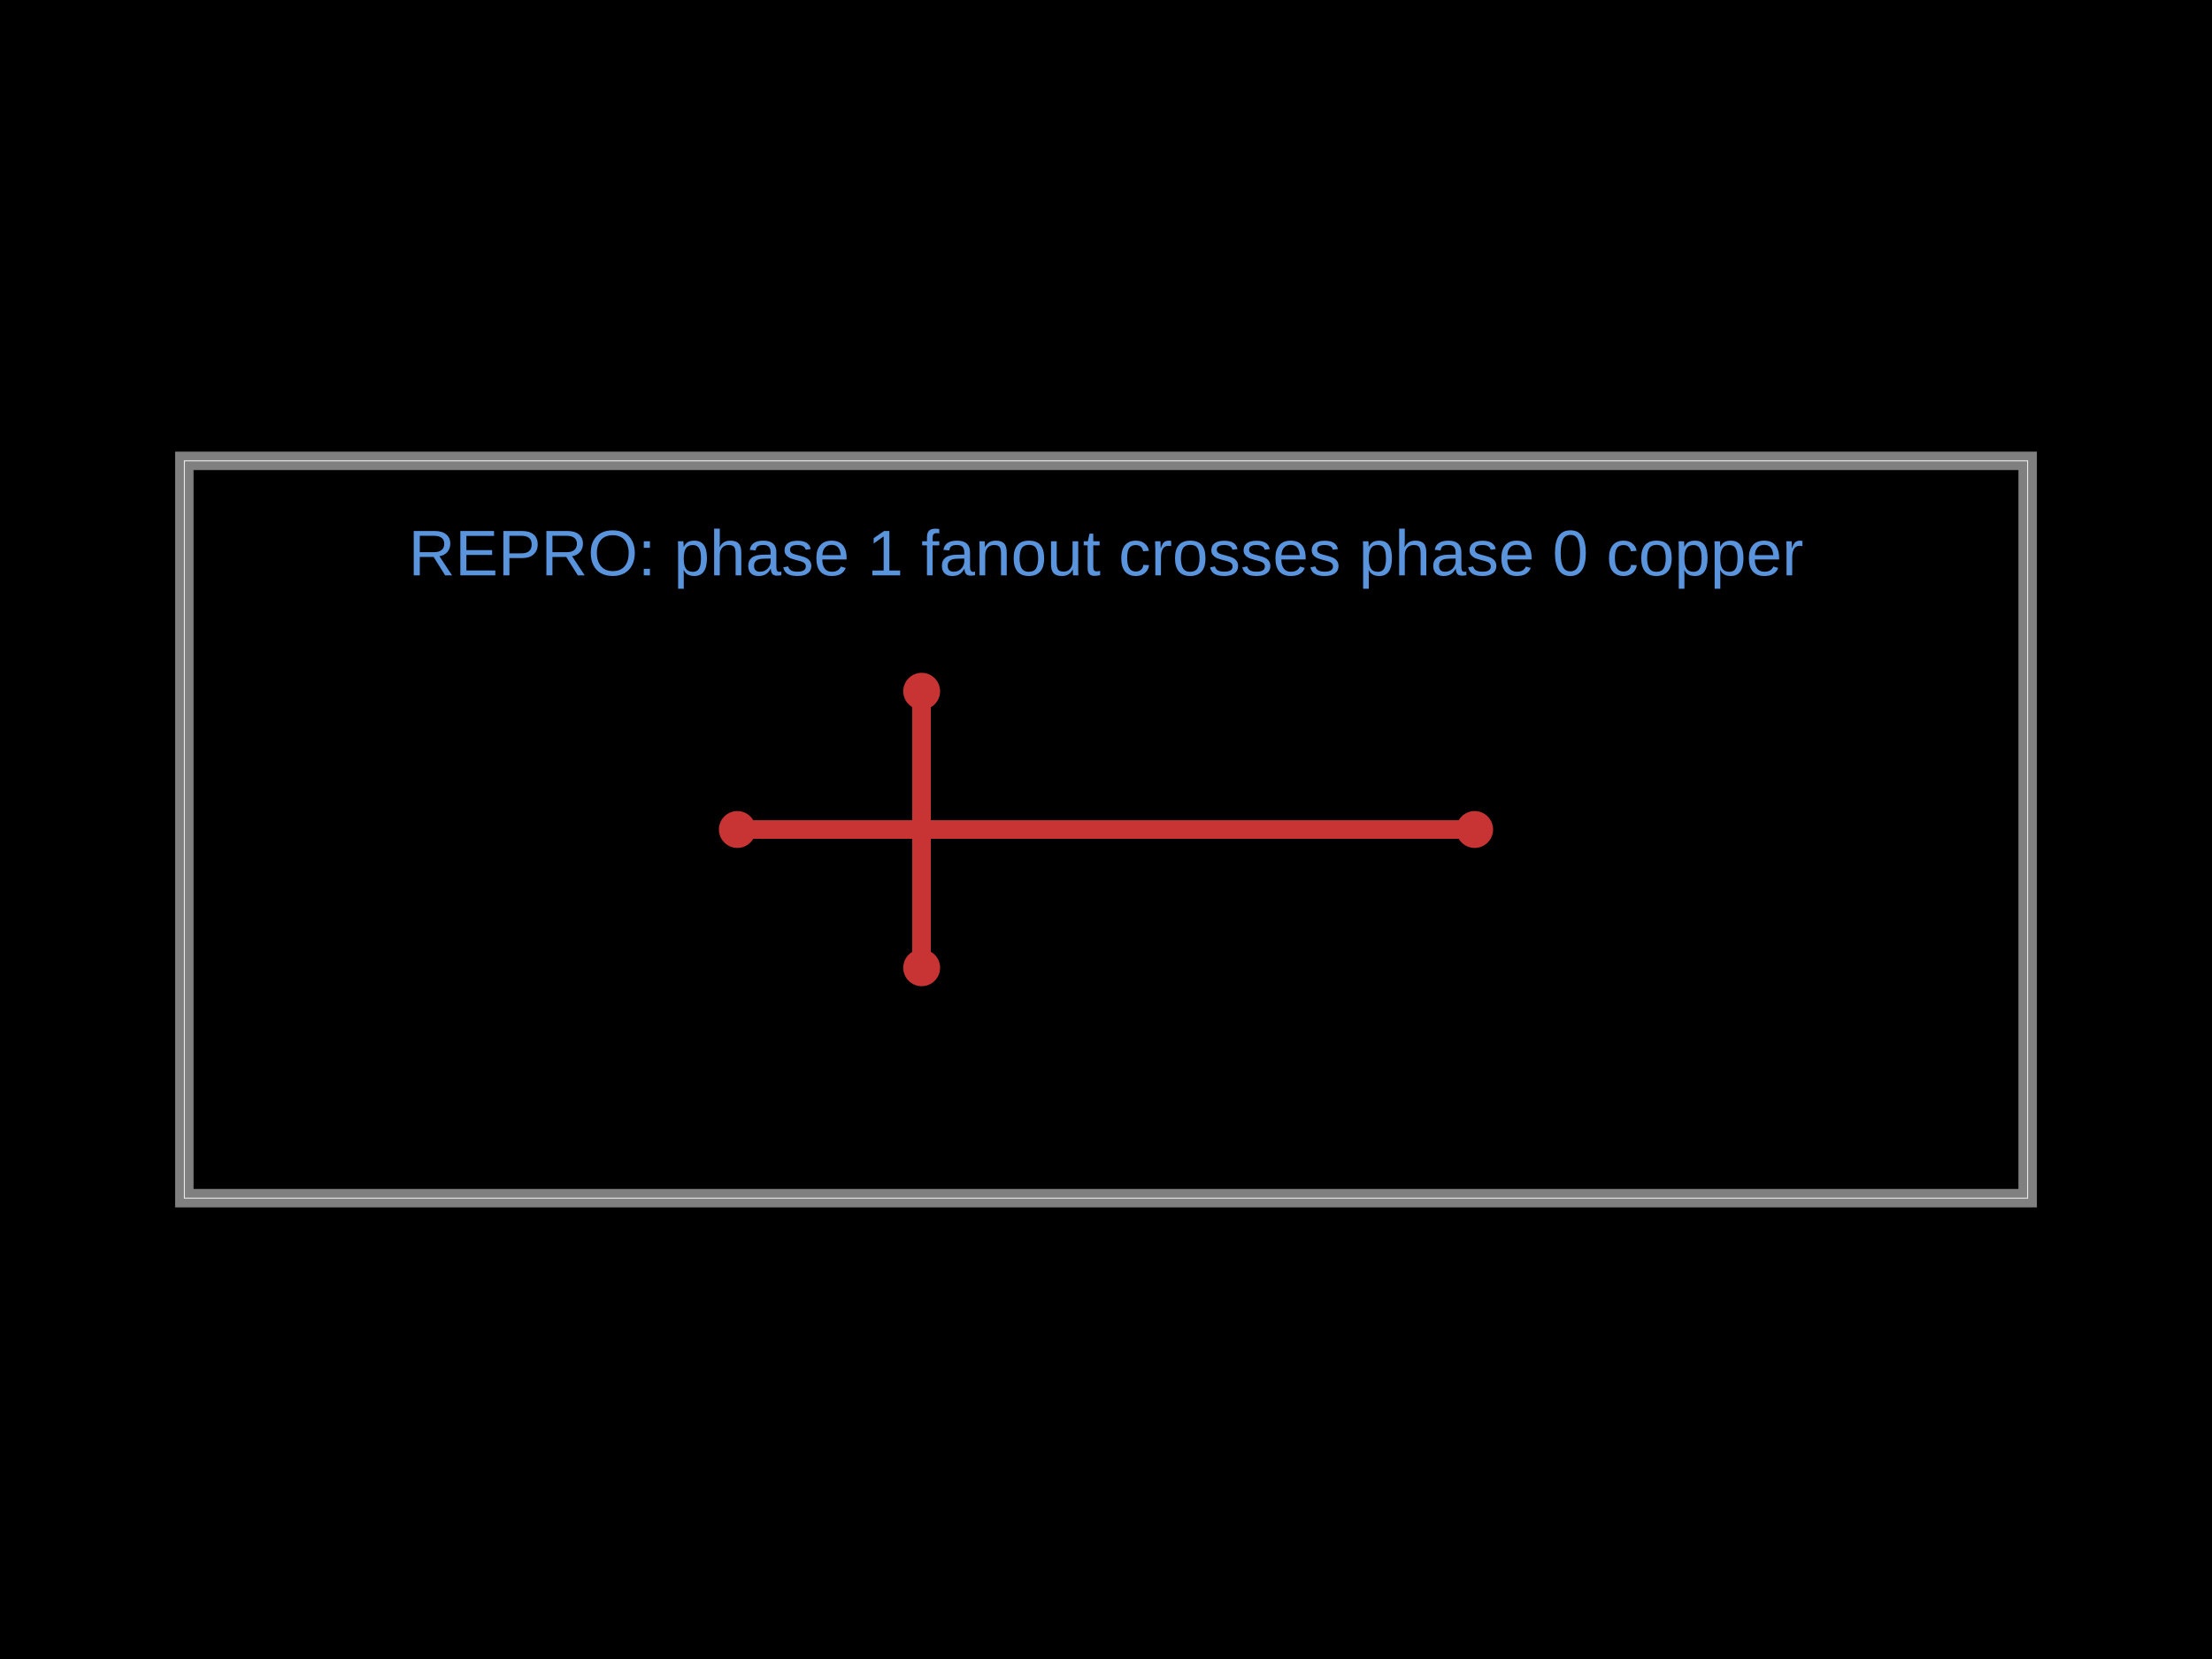
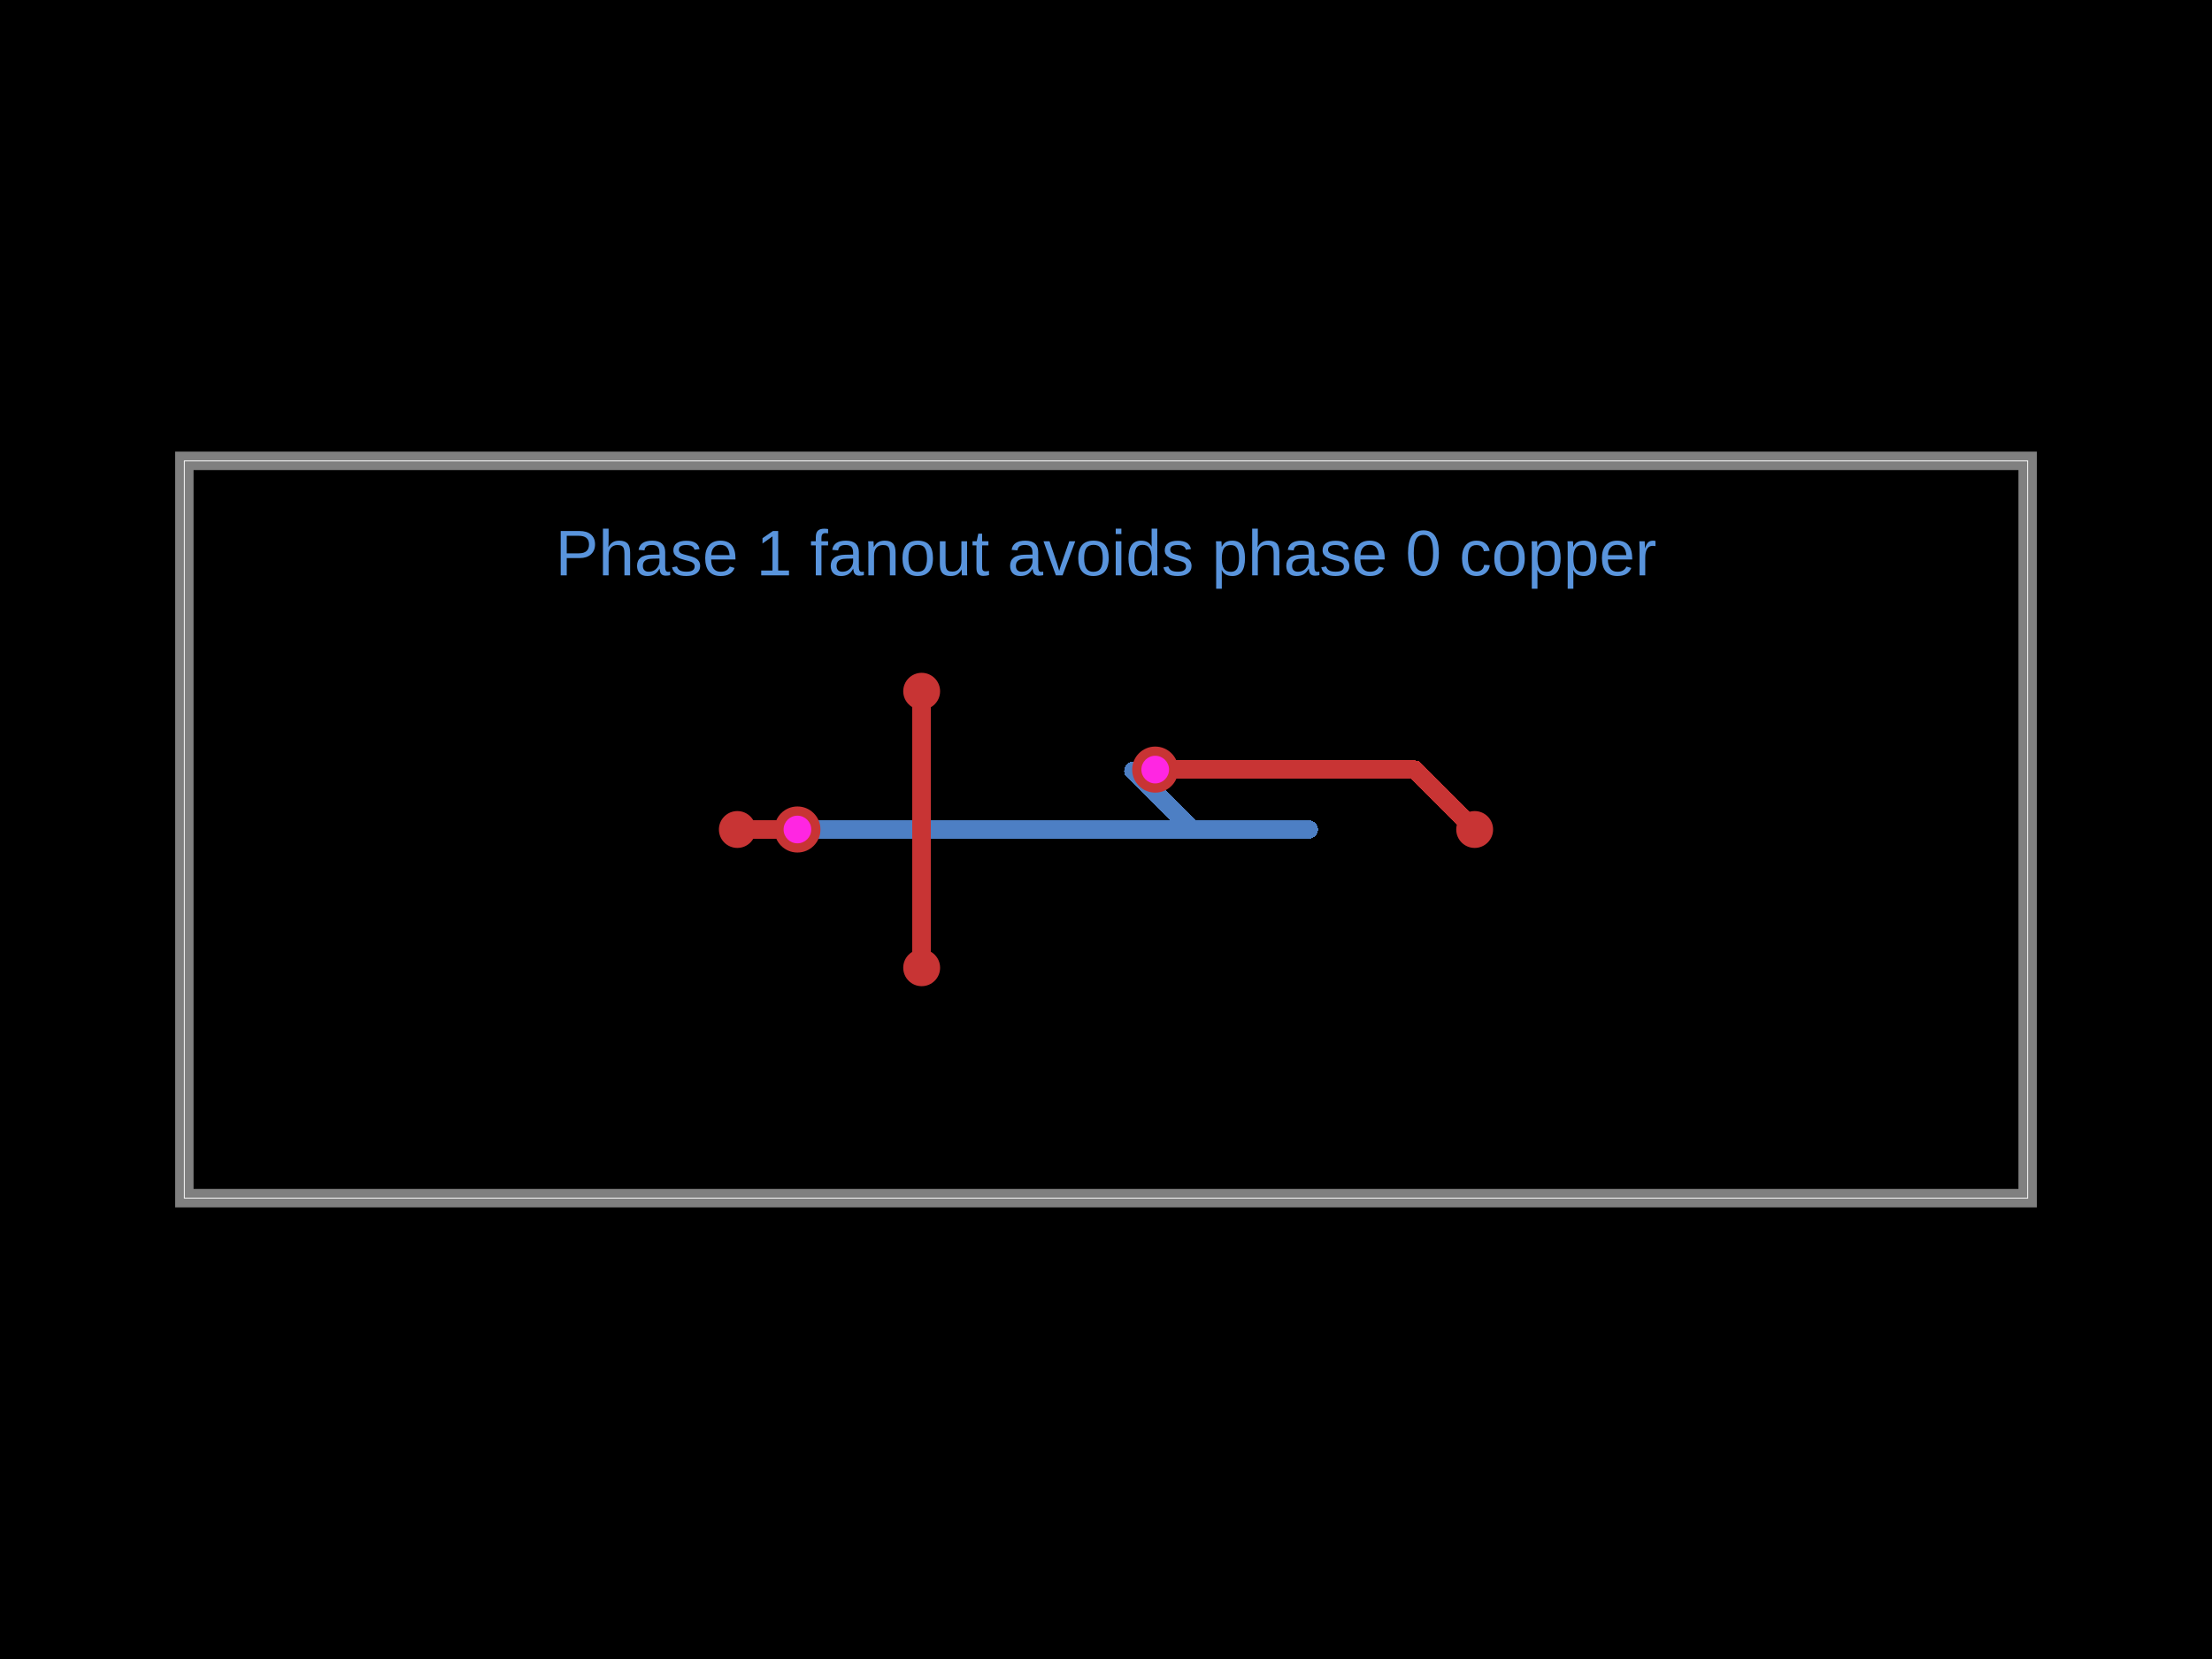
<svg xmlns="http://www.w3.org/2000/svg" width="800" height="600" data-software-used-string="@tscircuit/core@0.0.1724">
  <style />
  <rect class="boundary" x="0" y="0" fill="#000" width="800" height="600" data-type="pcb_background" data-pcb-layer="global" />
  <rect class="pcb-boundary" fill="none" stroke="#fff" stroke-width="0.3" x="66.667" y="166.667" width="666.667" height="266.667" data-type="pcb_boundary" data-pcb-layer="global" />
  <path class="pcb-board" d="M 66.667 433.333 L 733.333 433.333 L 733.333 166.667 L 66.667 166.667 Z" fill="none" stroke="rgba(255, 255, 255, 0.5)" stroke-width="6.667" data-type="pcb_board" data-pcb-layer="board" />
+   <path class="pcb-trace" stroke="rgb(77, 127, 196)" fill="none" d="M 288.4 300 L 473.333 300" stroke-width="6.667" stroke-linecap="round" stroke-linejoin="round" shape-rendering="crispEdges" data-type="pcb_trace" data-pcb-layer="bottom" />
+   <path class="pcb-trace" stroke="rgb(77, 127, 196)" fill="none" d="M 473.333 300 L 431.125 300" stroke-width="6.667" stroke-linecap="round" stroke-linejoin="round" shape-rendering="crispEdges" data-type="pcb_trace" data-pcb-layer="bottom" />
+   <path class="pcb-trace" stroke="rgb(77, 127, 196)" fill="none" d="M 431.125 300 L 409.885 278.76" stroke-width="6.667" stroke-linecap="round" stroke-linejoin="round" shape-rendering="crispEdges" data-type="pcb_trace" data-pcb-layer="bottom" />
+   <path class="pcb-trace" stroke="rgb(77, 127, 196)" fill="none" d="M 409.885 278.76 L 417.373 278.76" stroke-width="6.667" stroke-linecap="round" stroke-linejoin="round" shape-rendering="crispEdges" data-type="pcb_trace" data-pcb-layer="bottom" />
+   <path class="pcb-trace" stroke="rgb(77, 127, 196)" fill="none" d="M 417.373 278.76 L 417.8 278.333" stroke-width="6.667" stroke-linecap="round" stroke-linejoin="round" shape-rendering="crispEdges" data-type="pcb_trace" data-pcb-layer="bottom" />
  <circle class="pcb-pad" fill="rgb(200, 52, 52)" cx="266.667" cy="300" r="6.667" data-type="pcb_smtpad" data-pcb-layer="top" data-pad-name="U_SIGNAL.pin1" />
  <circle class="pcb-pad" fill="rgb(200, 52, 52)" cx="533.333" cy="300" r="6.667" data-type="pcb_smtpad" data-pcb-layer="top" data-pad-name="U_SIGNAL_TARGET.pin1" />
  <circle class="pcb-pad" fill="rgb(200, 52, 52)" cx="333.333" cy="350" r="6.667" data-type="pcb_smtpad" data-pcb-layer="top" data-pad-name="U_PRE_BOTTOM.pin1" />
  <circle class="pcb-pad" fill="rgb(200, 52, 52)" cx="333.333" cy="250" r="6.667" data-type="pcb_smtpad" data-pcb-layer="top" data-pad-name="U_PRE_TOP.pin1" />
  <path class="pcb-trace" stroke="rgb(200, 52, 52)" fill="none" d="M 333.333 350 L 333.333 250" stroke-width="6.667" stroke-linecap="round" stroke-linejoin="round" shape-rendering="crispEdges" data-type="pcb_trace" data-pcb-layer="top" />
-   <path class="pcb-trace" stroke="rgb(200, 52, 52)" fill="none" d="M 266.667 300 L 283.4 300" stroke-width="6.667" stroke-linecap="round" stroke-linejoin="round" shape-rendering="crispEdges" data-type="pcb_trace" data-pcb-layer="top" />
-   <path class="pcb-trace" stroke="rgb(200, 52, 52)" fill="none" d="M 283.4 300 L 473.333 300" stroke-width="6.667" stroke-linecap="round" stroke-linejoin="round" shape-rendering="crispEdges" data-type="pcb_trace" data-pcb-layer="top" />
-   <path class="pcb-trace" stroke="rgb(200, 52, 52)" fill="none" d="M 473.333 300 L 533.333 300" stroke-width="6.667" stroke-linecap="round" stroke-linejoin="round" shape-rendering="crispEdges" data-type="pcb_trace" data-pcb-layer="top" />
-   <text x="400" y="200" fill="rgb(89, 148, 220)" font-family="Arial, sans-serif" font-size="23.333" text-anchor="middle" dominant-baseline="central" class="pcb-note-text" data-type="pcb_note_text" data-pcb-note-text-id="pcb_note_text_0" data-pcb-layer="overlay">REPRO: phase 1 fanout crosses phase 0 copper</text>
+   <path class="pcb-trace" stroke="rgb(200, 52, 52)" fill="none" d="M 266.667 300 L 288.4 300" stroke-width="6.667" stroke-linecap="round" stroke-linejoin="round" shape-rendering="crispEdges" data-type="pcb_trace" data-pcb-layer="top" />
+   <path class="pcb-trace" stroke="rgb(200, 52, 52)" fill="none" d="M 417.8 278.333 L 511.667 278.333" stroke-width="6.667" stroke-linecap="round" stroke-linejoin="round" shape-rendering="crispEdges" data-type="pcb_trace" data-pcb-layer="top" />
+   <path class="pcb-trace" stroke="rgb(200, 52, 52)" fill="none" d="M 511.667 278.333 L 533.333 300" stroke-width="6.667" stroke-linecap="round" stroke-linejoin="round" shape-rendering="crispEdges" data-type="pcb_trace" data-pcb-layer="top" />
+   <g data-type="pcb_via" data-pcb-layer="through">
+     <circle class="pcb-hole-outer" fill="rgb(200, 52, 52)" cx="288.4" cy="300" r="8.333" data-type="pcb_via" data-pcb-layer="top" />
+     <circle class="pcb-hole-inner" fill="#FF26E2" cx="288.4" cy="300" r="5" data-type="pcb_via" data-pcb-layer="drill" />
+   </g>
+   <g data-type="pcb_via" data-pcb-layer="through">
+     <circle class="pcb-hole-outer" fill="rgb(200, 52, 52)" cx="417.8" cy="278.333" r="8.333" data-type="pcb_via" data-pcb-layer="top" />
+     <circle class="pcb-hole-inner" fill="#FF26E2" cx="417.8" cy="278.333" r="5" data-type="pcb_via" data-pcb-layer="drill" />
+   </g>
+   <text x="400" y="200" fill="rgb(89, 148, 220)" font-family="Arial, sans-serif" font-size="23.333" text-anchor="middle" dominant-baseline="central" class="pcb-note-text" data-type="pcb_note_text" data-pcb-note-text-id="pcb_note_text_0" data-pcb-layer="overlay">Phase 1 fanout avoids phase 0 copper</text>
</svg>
